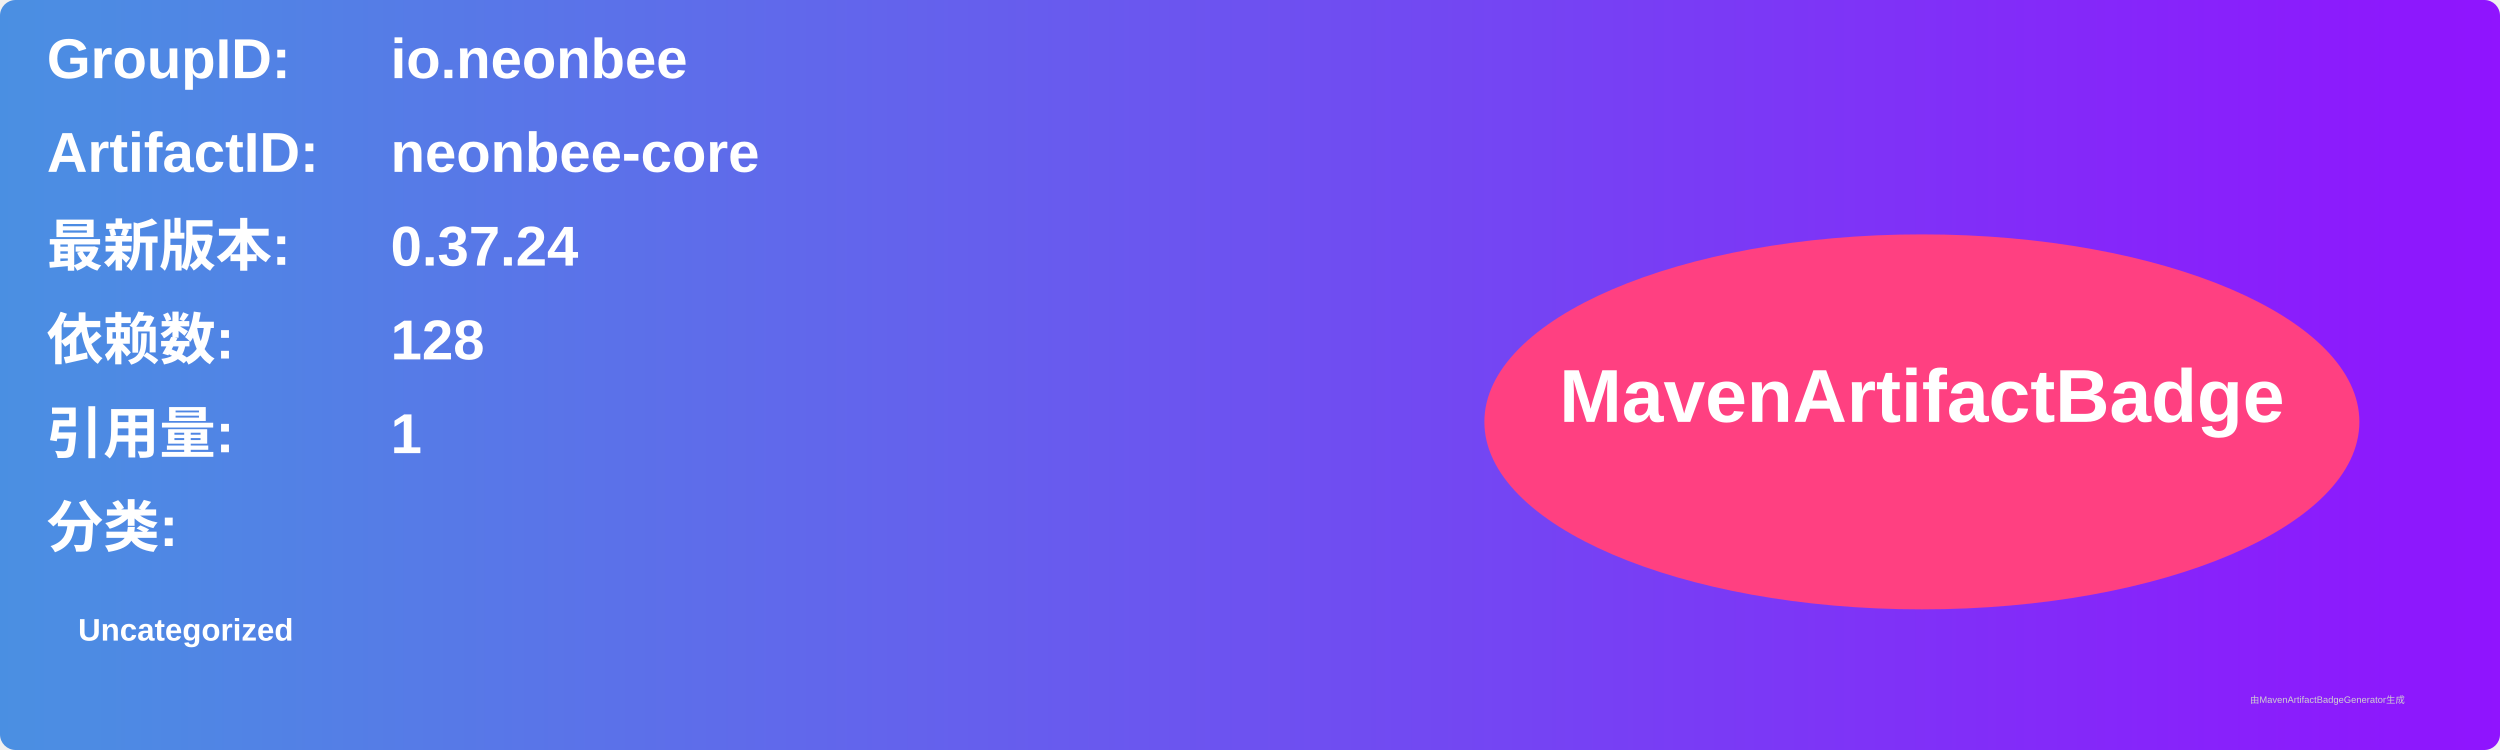
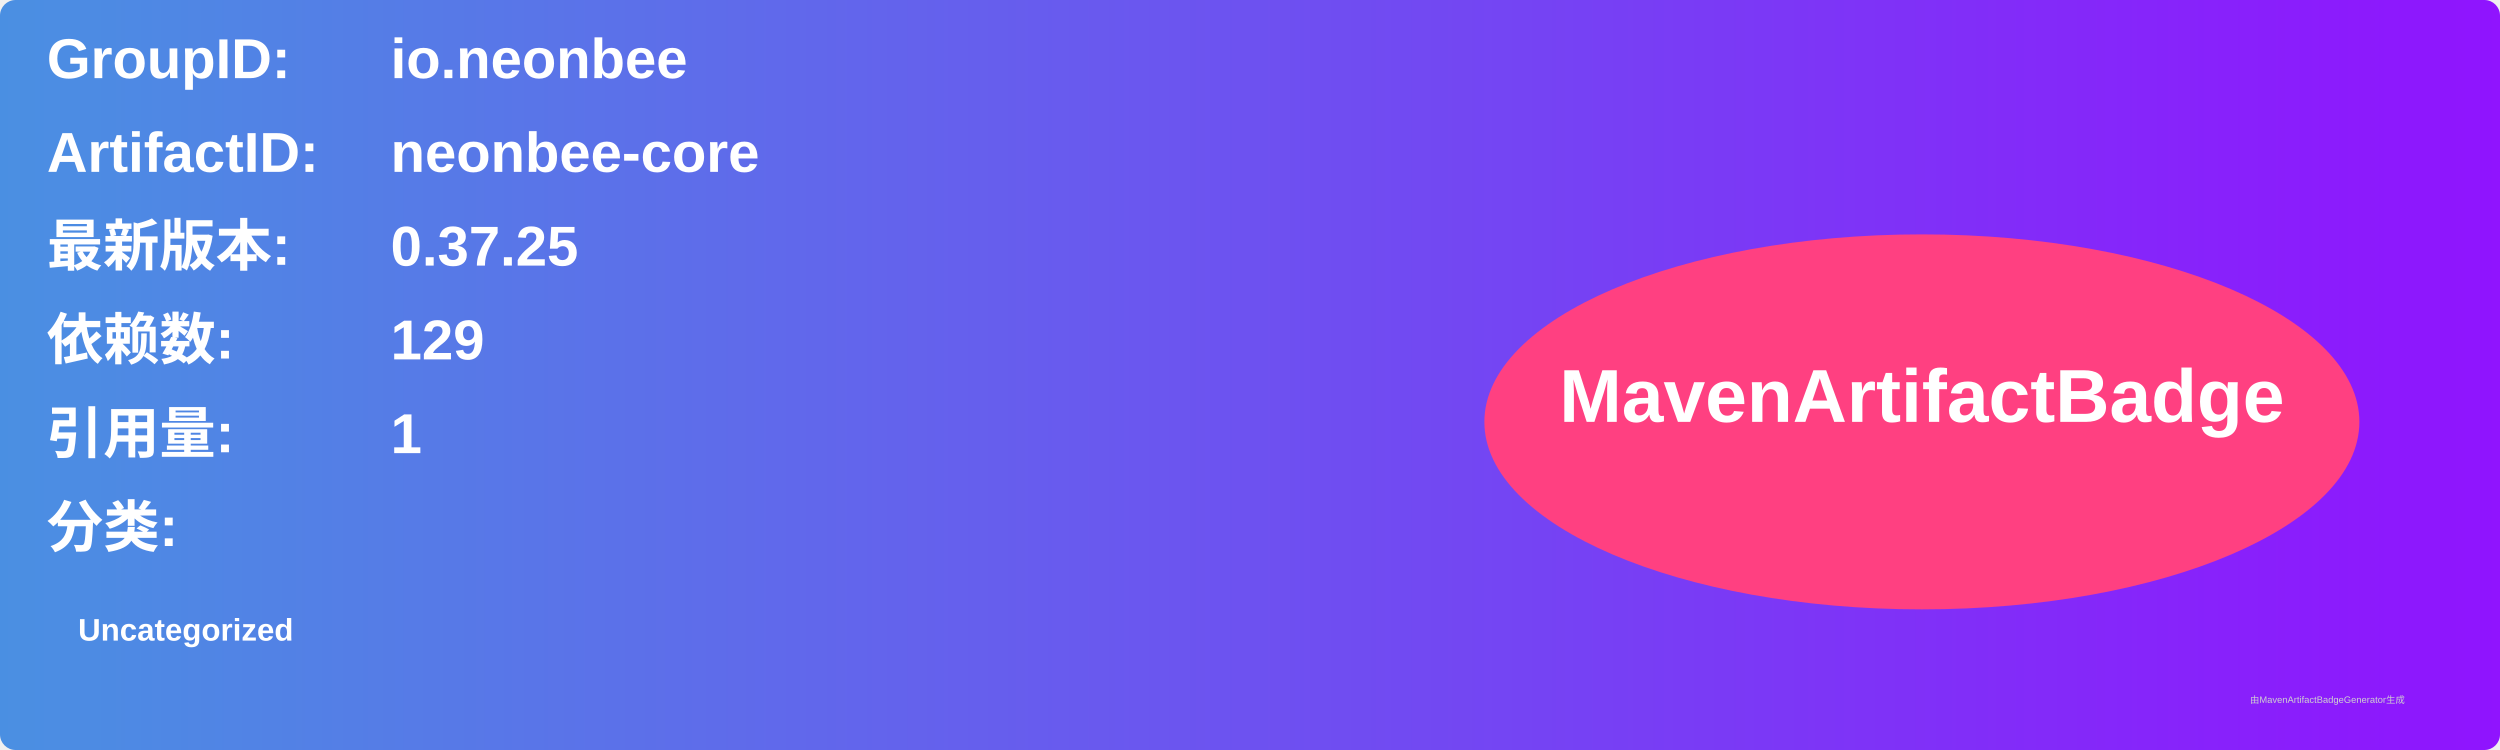
<svg xmlns="http://www.w3.org/2000/svg" width="800" height="240" viewBox="0 0 800 240">
  <linearGradient id="grad" x1="0%" y1="0%" x2="100%" y2="0%">
    <stop offset="0%" stop-color="#4a90e2" />
    <stop offset="100%" stop-color="#9013fe" />
  </linearGradient>
  <rect width="100%" height="100%" rx="5" ry="5" fill="url(#grad)" />
  <g transform="translate(15, 15)">
    <text x="0" y="10" font-family="Arial" font-size="18" fill="white" font-weight="bold" width="260">GroupID:</text>
    <text x="110" y="10" font-family="Arial" font-size="18" fill="white" font-weight="bold" width="460">io.neonbee</text>
    <text x="0" y="40" font-family="Arial" font-size="18" fill="white" font-weight="bold" width="260">ArtifactID:</text>
    <text x="110" y="40" font-family="Arial" font-size="18" fill="white" font-weight="bold" width="460">neonbee-core</text>
    <text x="0" y="70" font-family="Arial" font-size="18" fill="white" font-weight="bold">最新版本:</text>
    <text x="110" y="70" font-family="Arial" font-size="18" fill="white" font-weight="bold">
-       <tspan font-weight="bold">0.37.24</tspan>
+       <tspan font-weight="bold">0.37.25</tspan>
    </text>
    <text x="0" y="100" font-family="Arial" font-size="18" fill="white" font-weight="bold">依赖数: </text>
    <text x="110" y="100" font-family="Arial" font-size="18" fill="white">
-       <tspan font-weight="bold">128</tspan>
+       <tspan font-weight="bold">129</tspan>
    </text>
    <text x="0" y="130" font-family="Arial" font-size="18" fill="white" font-weight="bold">引用量: </text>
    <text x="110" y="130" font-family="Arial" font-size="18" fill="white">
      <tspan font-weight="bold">1</tspan>
    </text>
    <text x="0" y="160" font-family="Arial" font-size="18" fill="white" font-weight="bold">分类:</text>
    <text x="10" y="190" font-family="Arial" font-size="10" fill="white">
      <tspan font-weight="bold">Uncategorized</tspan>
    </text>
    <ellipse cx="600" cy="120" rx="140" ry="60" fill="#ff4081" />
    <text x="600" y="120" text-anchor="middle" font-family="Arial" font-size="24" fill="white" font-weight="bold">MavenArtifactBadge</text>
  </g>
  <text x="720" y="225" font-family="Arial" font-size="3" fill="#d0d0d0">由MavenArtifactBadgeGenerator生成</text>
</svg>
